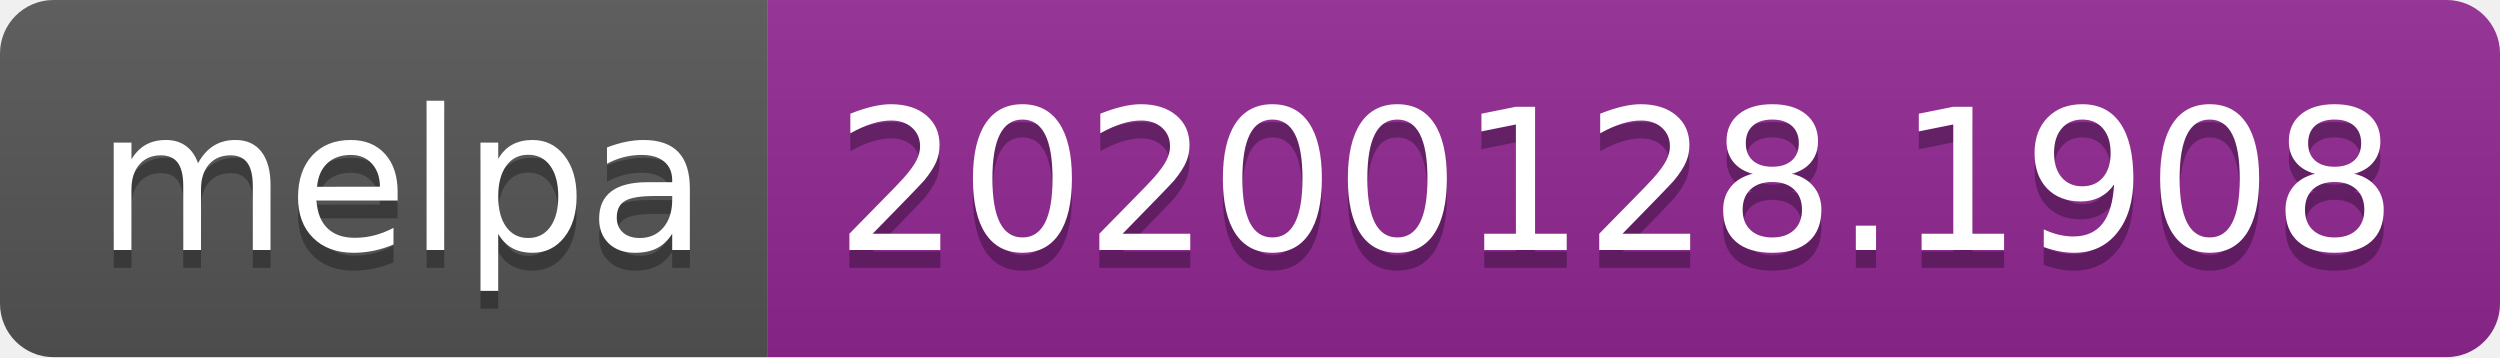
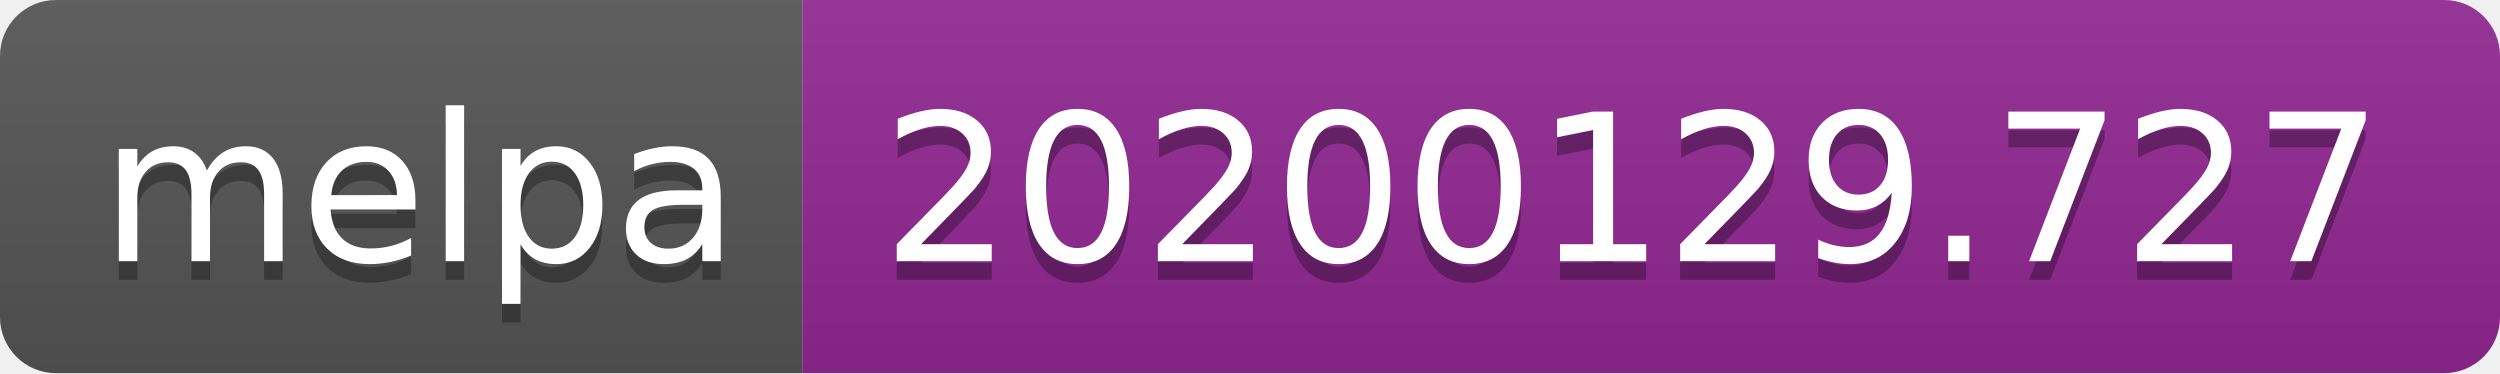
- <svg xmlns="http://www.w3.org/2000/svg" width="140" height="20">
+ <svg xmlns="http://www.w3.org/2000/svg" width="134" height="20">
  <linearGradient id="b" x2="0" y2="100%">
    <stop offset="0" stop-color="#bbb" stop-opacity=".1" />
    <stop offset="1" stop-opacity=".1" />
  </linearGradient>
  <clipPath id="a">
-     <rect width="140" height="20" rx="3" fill="#fff" />
+     <rect width="134" height="20" rx="3" fill="#fff" />
  </clipPath>
  <g clip-path="url(#a)">
    <path fill="#555" d="M0 0h43v20H0z" />
-     <path fill="#922793" d="M43 0h97v20H43z" />
-     <path fill="url(#b)" d="M0 0h140v20H0z" />
+     <path fill="#922793" d="M43 0h91v20H43z" />
+     <path fill="url(#b)" d="M0 0h134v20H0z" />
  </g>
  <g fill="#fff" text-anchor="middle" font-family="DejaVu Sans,Verdana,Geneva,sans-serif" font-size="110">
    <text x="225" y="150" fill="#010101" fill-opacity=".3" transform="scale(.1)" textLength="330">melpa</text>
    <text x="225" y="140" transform="scale(.1)" textLength="330">melpa</text>
-     <text x="905" y="150" fill="#010101" fill-opacity=".3" transform="scale(.1)" textLength="870">20200128.1908</text>
-     <text x="905" y="140" transform="scale(.1)" textLength="870">20200128.1908</text>
+     <text x="875" y="150" fill="#010101" fill-opacity=".3" transform="scale(.1)" textLength="810">20200129.727</text>
+     <text x="875" y="140" transform="scale(.1)" textLength="810">20200129.727</text>
  </g>
</svg>
